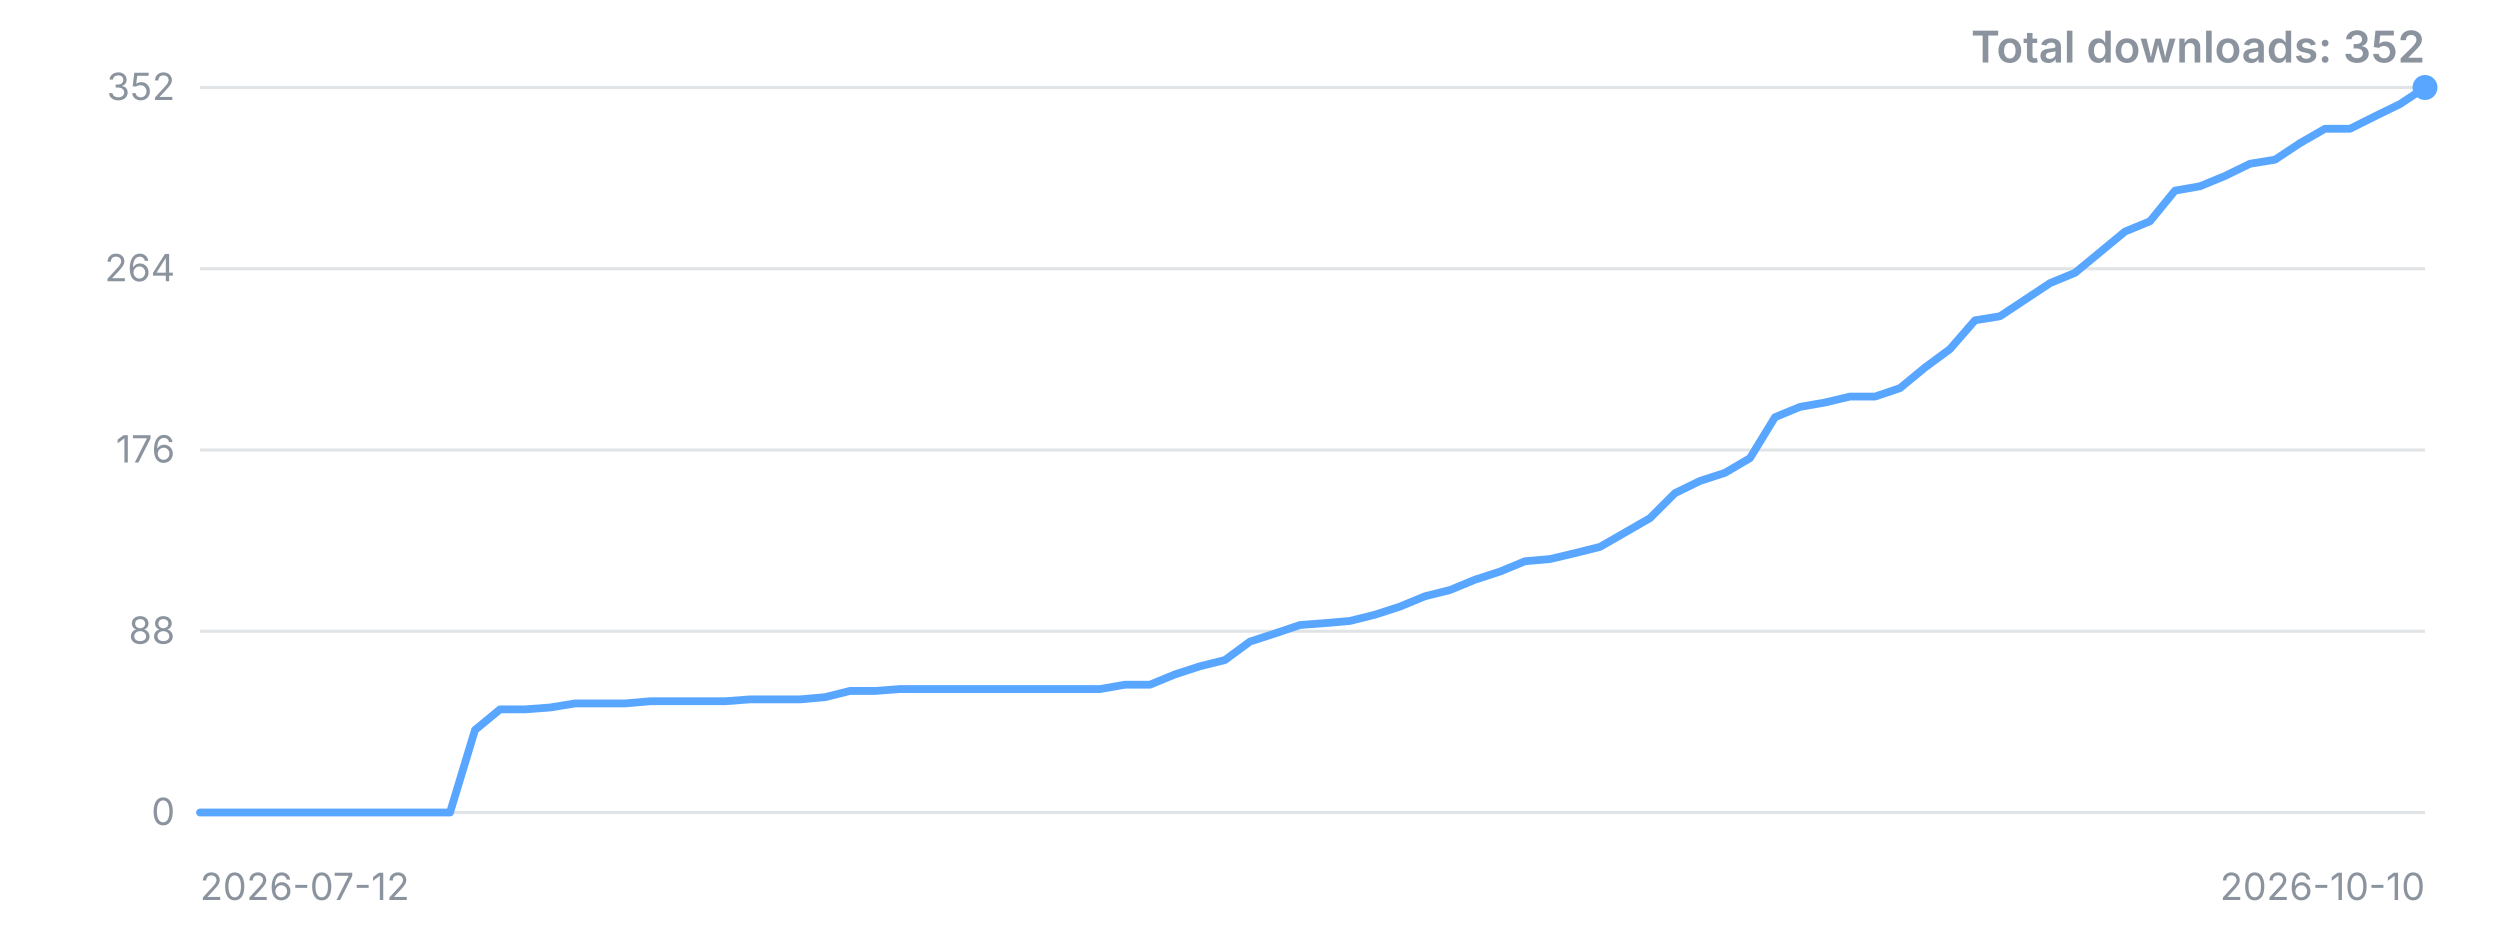
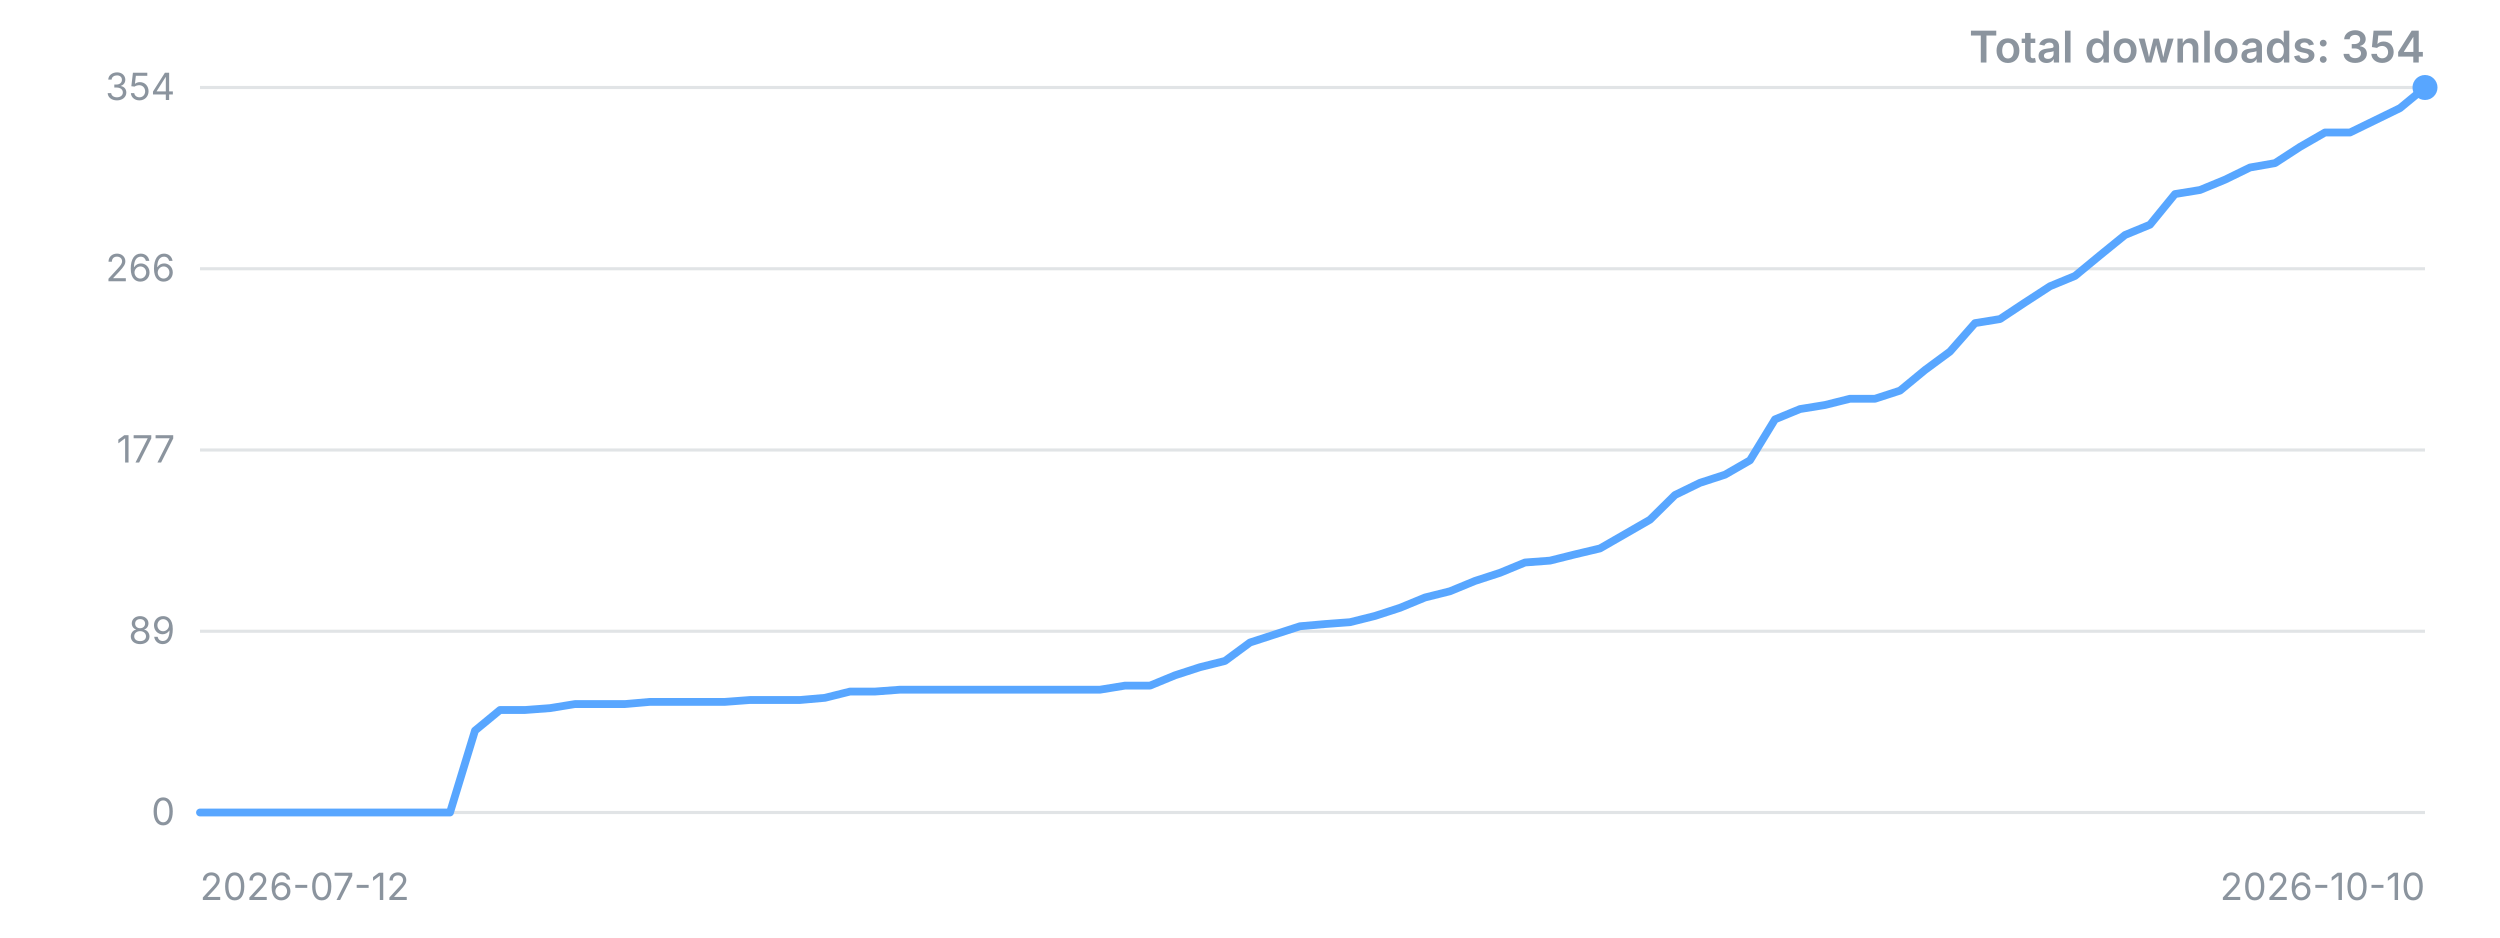
<svg xmlns="http://www.w3.org/2000/svg" width="800" height="300" viewBox="0 0 800 300" role="img" aria-label="Downloads over time">
  <style>.t{font:12px -apple-system,'Segoe UI',sans-serif;fill:#8b949e}.title{font:600 14px -apple-system,'Segoe UI',sans-serif;fill:#8b949e}</style>
  <line x1="64" y1="260.0" x2="776" y2="260.0" stroke="#8b949e" stroke-opacity="0.25" />
  <text x="56" y="260.0" dy="4" text-anchor="end" class="t">0</text>
  <line x1="64" y1="202.0" x2="776" y2="202.0" stroke="#8b949e" stroke-opacity="0.25" />
-   <text x="56" y="202.0" dy="4" text-anchor="end" class="t">88</text>
+   <text x="56" y="202.0" dy="4" text-anchor="end" class="t">89</text>
  <line x1="64" y1="144.0" x2="776" y2="144.0" stroke="#8b949e" stroke-opacity="0.25" />
-   <text x="56" y="144.0" dy="4" text-anchor="end" class="t">176</text>
+   <text x="56" y="144.0" dy="4" text-anchor="end" class="t">177</text>
  <line x1="64" y1="86.0" x2="776" y2="86.0" stroke="#8b949e" stroke-opacity="0.25" />
-   <text x="56" y="86.0" dy="4" text-anchor="end" class="t">264</text>
+   <text x="56" y="86.0" dy="4" text-anchor="end" class="t">266</text>
  <line x1="64" y1="28.0" x2="776" y2="28.0" stroke="#8b949e" stroke-opacity="0.25" />
-   <text x="56" y="28.0" dy="4" text-anchor="end" class="t">352</text>
-   <polyline points="64.0,260.0 72.0,260.0 80.0,260.0 88.0,260.0 96.0,260.0 104.0,260.0 112.0,260.0 120.0,260.0 128.0,260.0 136.0,260.0 144.0,260.0 152.0,233.6 160.0,227.0 168.0,227.0 176.0,226.4 184.0,225.1 192.0,225.1 200.0,225.1 208.0,224.4 216.0,224.4 224.0,224.4 232.0,224.4 240.0,223.8 248.0,223.8 256.0,223.8 264.0,223.1 272.0,221.1 280.0,221.1 288.0,220.5 296.0,220.5 304.0,220.5 312.0,220.5 320.0,220.5 328.0,220.5 336.0,220.5 344.0,220.5 352.0,220.5 360.0,219.1 368.0,219.1 376.0,215.8 384.0,213.2 392.0,211.2 400.0,205.3 408.0,202.7 416.0,200.0 424.0,199.4 432.0,198.7 440.0,196.7 448.0,194.1 456.0,190.8 464.0,188.8 472.0,185.5 480.0,182.9 488.0,179.6 496.0,178.9 504.0,177.0 512.0,175.0 520.0,170.4 528.0,165.8 536.0,157.8 544.0,153.9 552.0,151.3 560.0,146.6 568.0,133.5 576.0,130.2 584.0,128.8 592.0,126.9 600.0,126.9 608.0,124.2 616.0,117.6 624.0,111.7 632.0,102.5 640.0,101.2 648.0,95.9 656.0,90.6 664.0,87.3 672.0,80.7 680.0,74.1 688.0,70.8 696.0,61.0 704.0,59.6 712.0,56.3 720.0,52.4 728.0,51.1 736.0,45.8 744.0,41.2 752.0,41.2 760.0,37.2 768.0,33.3 776.0,28.0" fill="none" stroke="#58a6ff" stroke-width="2.5" stroke-linejoin="round" stroke-linecap="round" />
+   <text x="56" y="28.0" dy="4" text-anchor="end" class="t">354</text>
+   <polyline points="64.0,260.0 72.0,260.0 80.0,260.0 88.0,260.0 96.0,260.0 104.0,260.0 112.0,260.0 120.0,260.0 128.0,260.0 136.0,260.0 144.0,260.0 152.0,233.8 160.0,227.2 168.0,227.2 176.0,226.6 184.0,225.3 192.0,225.3 200.0,225.3 208.0,224.6 216.0,224.6 224.0,224.6 232.0,224.6 240.0,224.0 248.0,224.0 256.0,224.0 264.0,223.3 272.0,221.3 280.0,221.3 288.0,220.7 296.0,220.7 304.0,220.7 312.0,220.7 320.0,220.7 328.0,220.7 336.0,220.7 344.0,220.7 352.0,220.7 360.0,219.4 368.0,219.4 376.0,216.1 384.0,213.5 392.0,211.5 400.0,205.6 408.0,203.0 416.0,200.4 424.0,199.7 432.0,199.1 440.0,197.1 448.0,194.5 456.0,191.2 464.0,189.2 472.0,185.9 480.0,183.3 488.0,180.0 496.0,179.4 504.0,177.4 512.0,175.5 520.0,170.9 528.0,166.3 536.0,158.4 544.0,154.5 552.0,151.9 560.0,147.3 568.0,134.2 576.0,130.9 584.0,129.6 592.0,127.6 600.0,127.6 608.0,125.0 616.0,118.4 624.0,112.5 632.0,103.4 640.0,102.1 648.0,96.8 656.0,91.6 664.0,88.3 672.0,81.7 680.0,75.2 688.0,71.9 696.0,62.1 704.0,60.8 712.0,57.5 720.0,53.6 728.0,52.2 736.0,47.0 744.0,42.4 752.0,42.4 760.0,38.5 768.0,34.6 776.0,28.0" fill="none" stroke="#58a6ff" stroke-width="2.5" stroke-linejoin="round" stroke-linecap="round" />
  <circle cx="776.0" cy="28.0" r="4" fill="#58a6ff" />
  <text x="64" y="288" class="t">2026-07-12</text>
  <text x="776" y="288" text-anchor="end" class="t">2026-10-10</text>
-   <text x="776" y="20" text-anchor="end" class="title">Total downloads: 352</text>
+   <text x="776" y="20" text-anchor="end" class="title">Total downloads: 354</text>
</svg>
